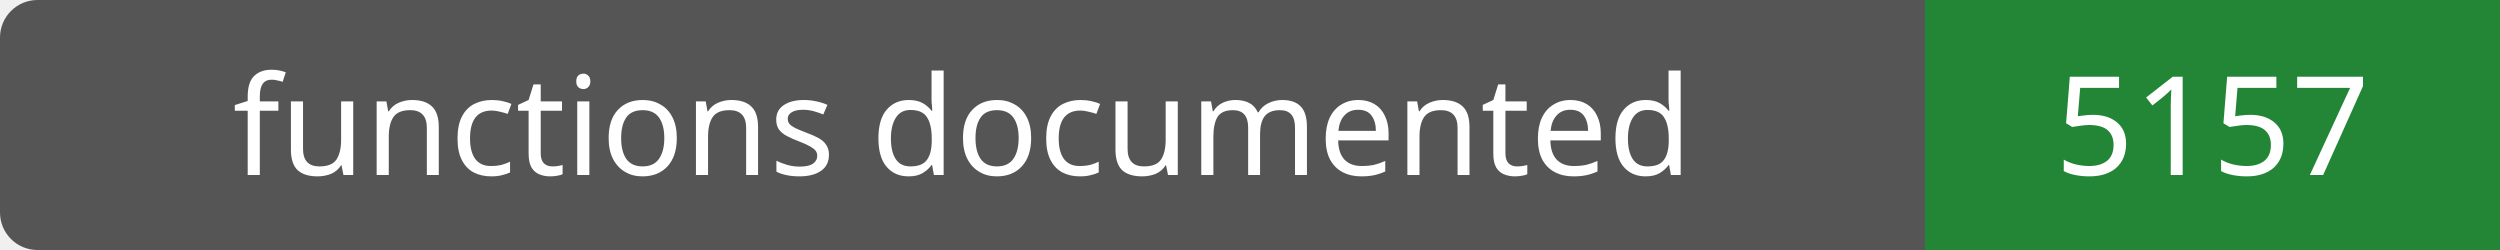
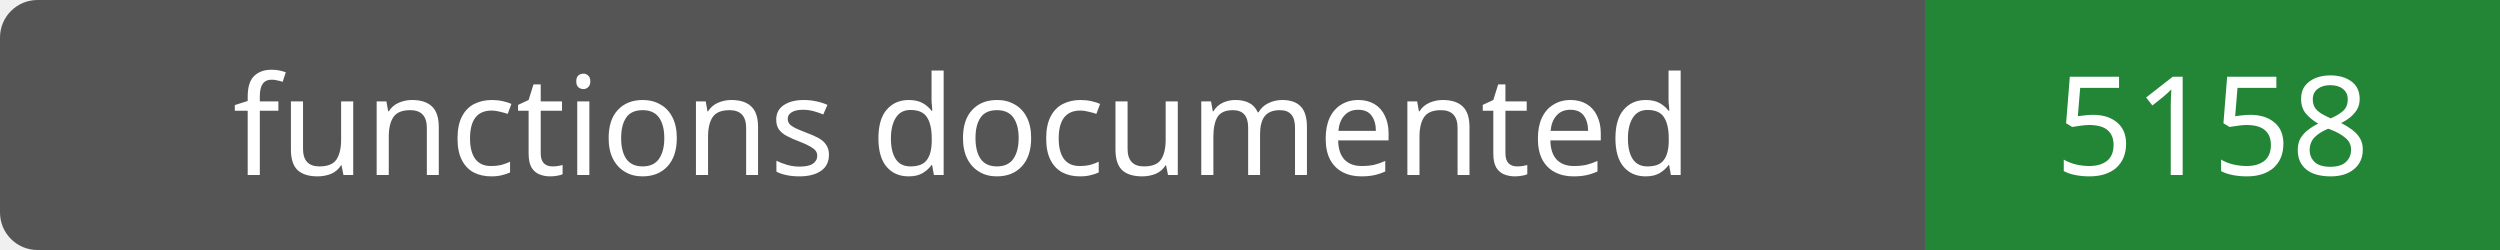
- <svg xmlns="http://www.w3.org/2000/svg" width="200" height="20" role="img" aria-label="functions documented: 5157">
+ <svg xmlns="http://www.w3.org/2000/svg" width="200" height="20" role="img" aria-label="functions documented: 5158">
  <rect width="200" height="20" rx="3" fill="#555" />
  <path fill="#238636" d="M154 0h46v20H154z" />
  <g fill="#fff" text-anchor="middle" font-family="Verdana,sans-serif" font-size="11">
    <text x="77.0" y="14">functions documented</text>
-     <text x="177.0" y="14">5157</text>
+     <text x="177.0" y="14">5158</text>
  </g>
</svg>
